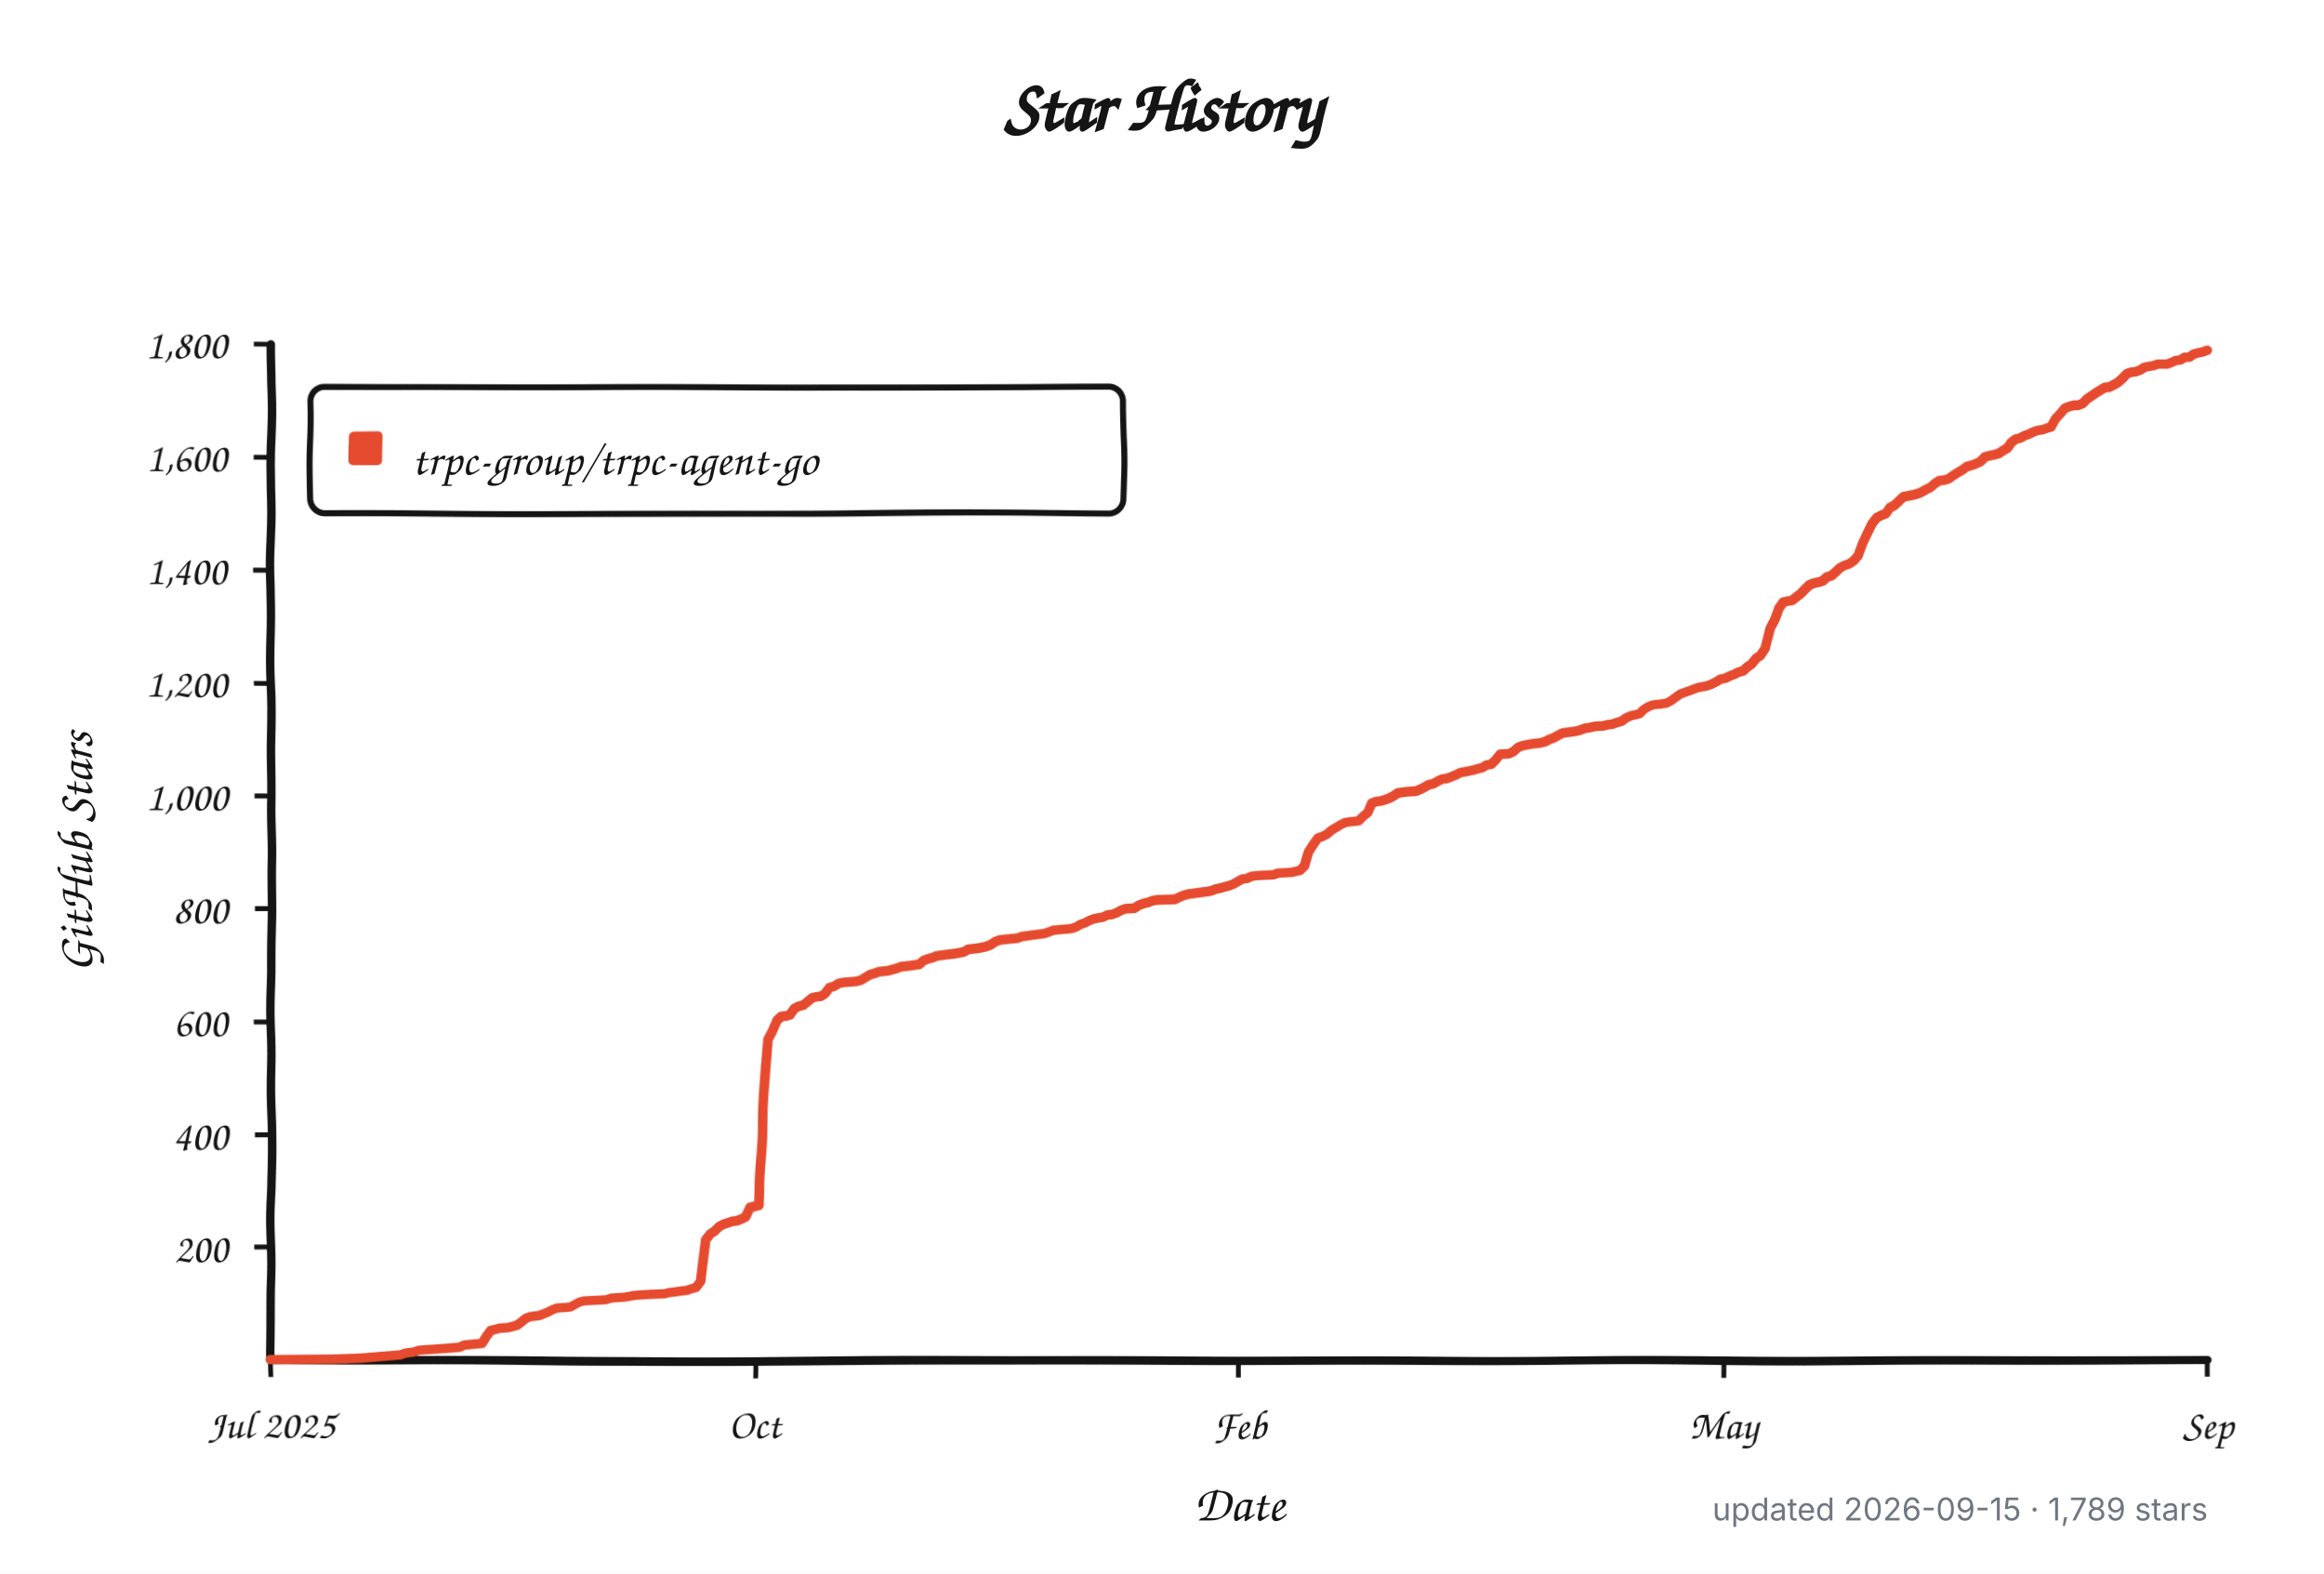
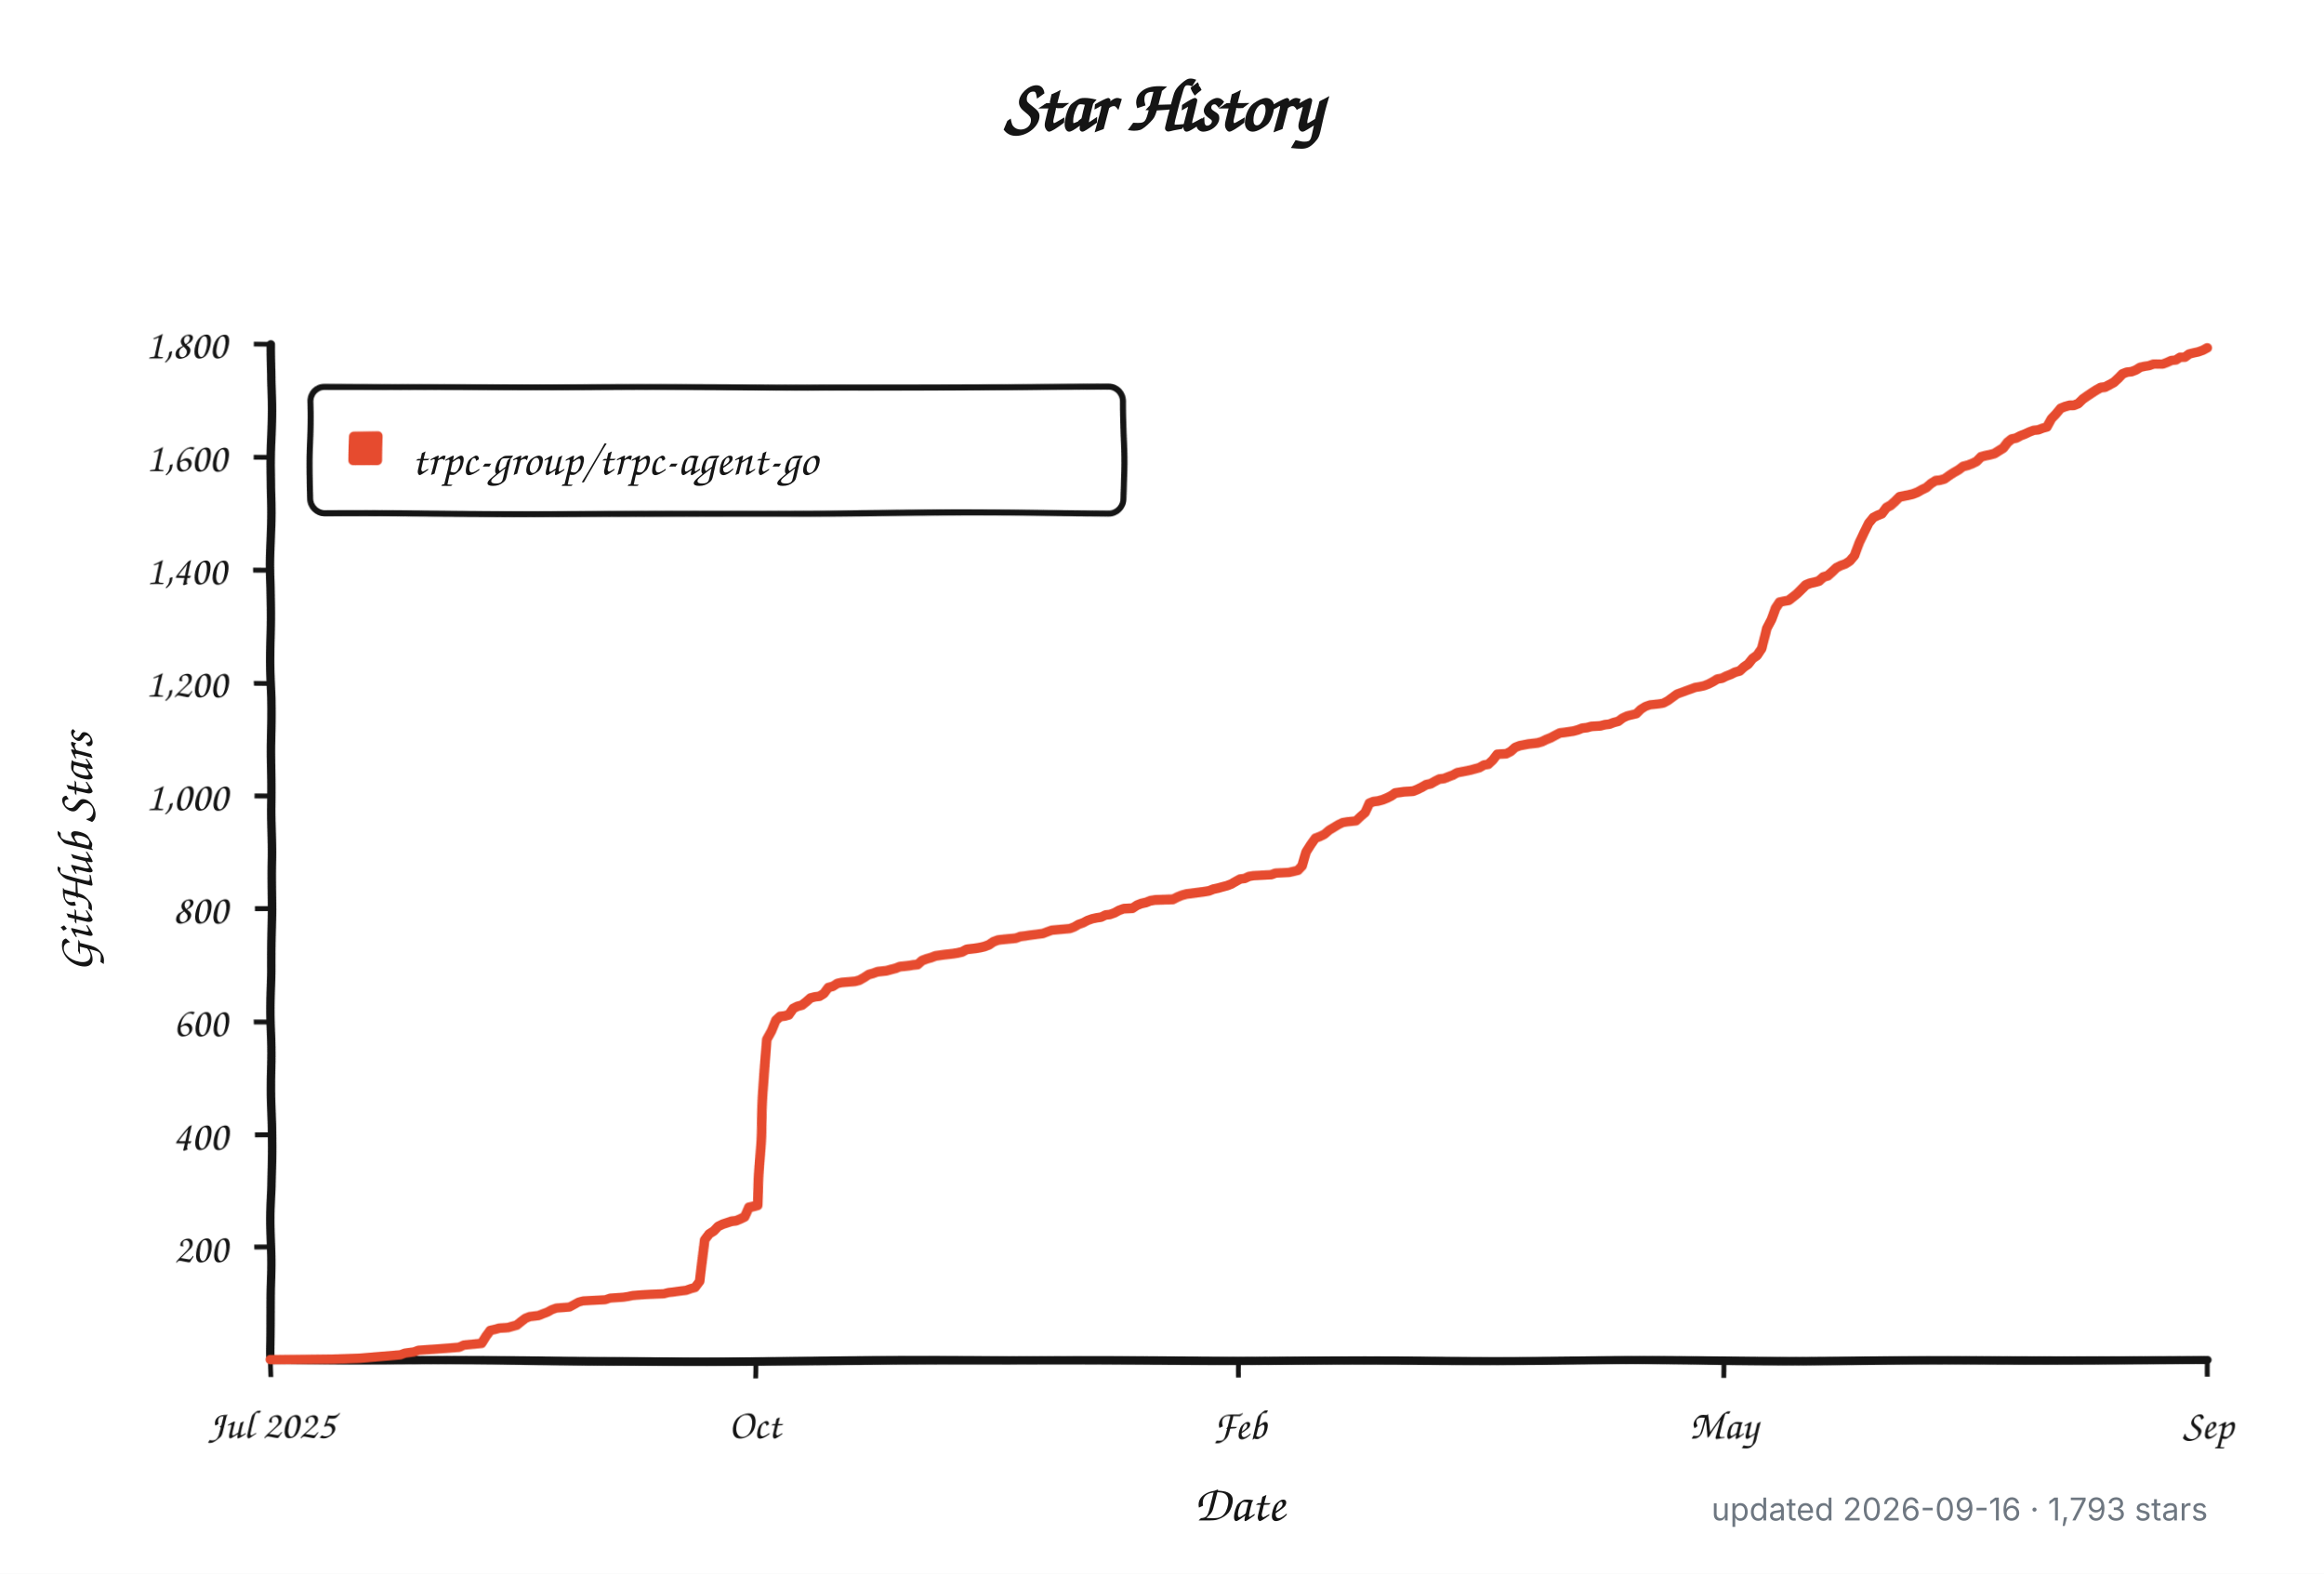
<svg xmlns="http://www.w3.org/2000/svg" width="960" height="650" viewBox="0 0 960 650" role="img" aria-labelledby="title description">
  <defs>
    <filter id="rough" x="-4%" y="-4%" width="108%" height="108%">
      <feTurbulence type="fractalNoise" baseFrequency="0.012 0.045" numOctaves="1" seed="17" result="noise" />
      <feDisplacementMap in="SourceGraphic" in2="noise" scale="1.8" xChannelSelector="R" yChannelSelector="G" />
    </filter>
  </defs>
  <style>
    .background { fill: #ffffff; }
    .axis, .tick, .legend-box { fill: none; stroke: #151515; }
    .axis { stroke-linecap: round; stroke-linejoin: round; stroke-width: 3.5; }
    .tick { stroke-width: 2; }
    .legend-box { fill: #ffffff; stroke-width: 2.5; }
    .series { fill: none; stroke: #e64b2f; stroke-linecap: round; stroke-linejoin: round; stroke-width: 4; }
    .swatch { fill: #e64b2f; }
    .title, .label, .axis-title, .legend {
      fill: #151515;
      font-family: "Comic Sans MS", "Bradley Hand", "Segoe Print", "Chalkboard SE", cursive;
    }
    .title { font-size: 30px; font-weight: 700; }
    .label { font-size: 17px; }
    .axis-title { font-size: 21px; font-weight: 600; }
    .legend { font-size: 19px; }
    .meta {
      fill: #6e7781;
      font: 13px -apple-system, BlinkMacSystemFont, "Segoe UI", sans-serif;
    }
    @media (prefers-color-scheme: dark) {
      .background { fill: #0d1117; }
      .axis, .tick, .legend-box { stroke: #f0f6fc; }
      .legend-box { fill: #161b22; }
      .title, .label, .axis-title, .legend { fill: #f0f6fc; }
      .series { stroke: #ff6b4a; }
      .swatch { fill: #ff6b4a; }
      .meta { fill: #8b949e; }
    }
  </style>
  <rect class="background" width="960" height="650" />
  <text class="title" x="480" y="54" text-anchor="middle">Star History</text>
  <g filter="url(#rough)">
    <path class="axis" d="M 112 142 V 562 H 912" />
    <path class="tick" d="M 105 515.3 H 112" />
    <text class="label" x="94" y="521.3" text-anchor="end">200</text>
    <path class="tick" d="M 105 468.7 H 112" />
    <text class="label" x="94" y="474.7" text-anchor="end">400</text>
    <path class="tick" d="M 105 422.0 H 112" />
    <text class="label" x="94" y="428.0" text-anchor="end">600</text>
    <path class="tick" d="M 105 375.3 H 112" />
    <text class="label" x="94" y="381.3" text-anchor="end">800</text>
    <path class="tick" d="M 105 328.7 H 112" />
    <text class="label" x="94" y="334.7" text-anchor="end">1,000</text>
    <path class="tick" d="M 105 282.0 H 112" />
    <text class="label" x="94" y="288.0" text-anchor="end">1,200</text>
    <path class="tick" d="M 105 235.3 H 112" />
    <text class="label" x="94" y="241.3" text-anchor="end">1,400</text>
    <path class="tick" d="M 105 188.7 H 112" />
    <text class="label" x="94" y="194.7" text-anchor="end">1,600</text>
    <path class="tick" d="M 105 142.0 H 112" />
    <text class="label" x="94" y="148.0" text-anchor="end">1,800</text>
    <path class="tick" d="M 112.0 562 V 569" />
    <text class="label" x="112.0" y="594" text-anchor="middle">Jul 2025</text>
    <path class="tick" d="M 312.0 562 V 569" />
    <text class="label" x="312.0" y="594" text-anchor="middle">Oct</text>
    <path class="tick" d="M 512.0 562 V 569" />
    <text class="label" x="512.0" y="594" text-anchor="middle">Feb</text>
    <path class="tick" d="M 712.0 562 V 569" />
    <text class="label" x="712.0" y="594" text-anchor="middle">May</text>
    <path class="tick" d="M 912.0 562 V 569" />
    <text class="label" x="912.0" y="594" text-anchor="middle">Sep</text>
    <rect class="legend-box" x="128" y="160" width="336" height="52" rx="6" />
    <rect class="swatch" x="144" y="178" width="14" height="14" rx="2" />
-     <path class="series" d="M 112.0 561.8 L 137.9 561.5 L 149.0 561.1 L 165.6 559.7 L 167.4 559.0 L 171.1 558.5 L 173.0 557.8 L 180.4 557.3 L 185.9 556.9 L 189.6 556.6 L 191.4 555.7 L 198.8 555.0 L 200.7 552.0 L 202.5 549.6 L 204.4 549.2 L 206.2 548.7 L 209.9 548.5 L 211.8 548.0 L 213.6 547.5 L 215.5 546.1 L 217.3 544.7 L 219.2 544.0 L 221.0 543.8 L 222.9 543.6 L 224.7 542.9 L 226.5 542.2 L 228.4 541.2 L 230.2 540.5 L 235.8 540.1 L 237.6 539.1 L 239.5 538.0 L 241.3 537.5 L 245.0 537.3 L 250.6 537.0 L 252.4 536.3 L 258.0 535.9 L 259.8 535.6 L 261.7 535.2 L 265.3 534.9 L 269.0 534.7 L 274.6 534.5 L 276.4 534.0 L 278.3 533.8 L 282.0 533.3 L 283.8 533.1 L 285.7 532.4 L 287.5 531.9 L 289.4 529.3 L 291.2 511.8 L 293.1 509.3 L 294.9 508.1 L 296.8 506.2 L 298.6 505.3 L 302.3 504.1 L 304.1 503.9 L 306.0 503.2 L 307.8 502.3 L 309.7 498.5 L 311.5 498.1 L 313.4 497.6 L 315.2 460.0 L 317.1 429.0 L 318.9 425.7 L 320.8 421.5 L 322.6 419.9 L 324.5 419.7 L 326.3 419.2 L 328.2 416.6 L 330.0 415.7 L 331.9 415.2 L 333.7 413.8 L 335.6 412.2 L 337.4 411.7 L 339.3 411.5 L 341.1 410.3 L 342.9 407.8 L 344.8 407.3 L 346.6 406.1 L 348.5 405.7 L 354.0 405.2 L 355.9 404.7 L 357.7 403.6 L 359.6 402.4 L 361.4 401.9 L 363.3 401.2 L 367.0 400.8 L 368.8 400.3 L 370.7 399.8 L 372.5 399.1 L 374.4 398.9 L 376.2 398.7 L 378.1 398.4 L 379.9 398.2 L 381.7 396.6 L 383.6 395.9 L 385.4 395.4 L 387.3 394.7 L 391.0 394.2 L 392.8 394.0 L 394.7 393.8 L 396.5 393.5 L 398.4 393.1 L 400.2 392.1 L 402.1 391.9 L 403.9 391.7 L 405.8 391.4 L 407.6 391.0 L 409.5 390.3 L 411.3 389.1 L 413.2 388.4 L 415.0 388.2 L 420.5 387.7 L 422.4 387.0 L 424.2 386.8 L 426.1 386.5 L 431.6 385.8 L 433.5 385.1 L 435.3 384.4 L 442.7 383.7 L 444.6 383.0 L 446.4 381.9 L 448.3 381.2 L 450.1 380.2 L 452.0 379.5 L 453.8 379.1 L 455.6 378.8 L 457.5 377.9 L 459.3 377.7 L 461.2 377.0 L 463.0 376.0 L 464.9 375.3 L 468.6 375.1 L 470.4 373.9 L 472.3 373.2 L 474.1 372.8 L 476.0 372.1 L 477.8 371.8 L 485.2 371.6 L 487.1 370.7 L 488.9 370.0 L 490.8 369.5 L 492.6 369.3 L 498.1 368.6 L 500.0 368.3 L 501.8 367.6 L 503.7 367.2 L 505.5 366.7 L 507.4 366.2 L 509.2 365.5 L 511.1 364.4 L 512.9 363.4 L 514.8 363.2 L 516.6 362.3 L 518.5 362.0 L 522.2 361.8 L 525.9 361.6 L 527.7 360.9 L 533.2 360.6 L 536.9 359.7 L 538.8 357.8 L 540.6 352.0 L 542.5 349.0 L 544.3 346.4 L 546.2 345.7 L 548.0 344.8 L 549.9 343.1 L 551.7 342.0 L 553.6 340.8 L 555.4 339.9 L 557.3 339.6 L 561.0 339.2 L 562.8 337.3 L 564.7 335.7 L 566.5 331.7 L 568.4 331.0 L 570.2 330.8 L 572.0 330.3 L 573.9 329.6 L 575.7 328.7 L 577.6 327.5 L 581.3 327.0 L 585.0 326.8 L 586.8 326.1 L 588.7 325.2 L 590.5 324.2 L 592.4 323.8 L 594.2 322.8 L 596.1 321.9 L 597.9 321.7 L 599.8 321.0 L 601.6 320.3 L 603.5 319.3 L 607.2 318.6 L 609.0 318.2 L 610.8 317.7 L 612.7 317.2 L 614.5 316.1 L 616.4 315.8 L 618.2 314.0 L 620.1 311.6 L 623.8 311.4 L 625.6 310.5 L 627.5 308.8 L 629.3 308.1 L 633.0 307.4 L 634.9 307.2 L 636.7 307.0 L 638.6 306.5 L 640.4 305.6 L 642.3 304.9 L 644.1 303.9 L 645.9 303.0 L 647.8 302.8 L 651.5 302.3 L 653.3 301.8 L 655.2 301.1 L 657.0 300.9 L 658.9 300.4 L 662.6 300.2 L 664.4 299.7 L 666.3 299.5 L 668.1 298.8 L 670.0 298.3 L 671.8 296.9 L 673.7 296.0 L 677.4 295.1 L 679.2 293.2 L 681.1 292.0 L 682.9 291.3 L 686.6 290.9 L 688.4 290.6 L 690.3 289.5 L 692.1 288.1 L 694.0 286.7 L 695.8 286.0 L 697.7 285.3 L 699.5 284.6 L 701.4 283.9 L 703.2 283.6 L 705.1 283.2 L 706.9 282.5 L 708.8 281.5 L 710.6 280.4 L 712.5 280.1 L 714.3 279.2 L 716.2 278.5 L 718.0 277.6 L 719.9 277.1 L 721.7 275.5 L 723.5 274.3 L 725.4 272.0 L 727.2 270.8 L 729.1 268.0 L 730.9 259.6 L 732.8 255.9 L 734.6 251.2 L 736.5 248.6 L 738.3 248.2 L 740.2 247.9 L 742.0 246.5 L 743.9 245.1 L 745.7 243.3 L 747.6 241.6 L 749.4 240.9 L 751.3 240.5 L 753.1 240.0 L 755.0 238.4 L 756.8 237.9 L 758.7 236.3 L 760.5 234.6 L 762.3 233.7 L 764.2 233.0 L 766.0 231.8 L 767.9 229.5 L 769.7 223.9 L 771.6 219.5 L 773.4 215.7 L 775.3 213.4 L 777.1 212.5 L 779.0 211.8 L 780.8 209.4 L 782.7 208.5 L 784.5 206.9 L 786.4 205.2 L 790.1 204.5 L 791.9 204.1 L 793.8 203.4 L 795.6 202.4 L 797.5 201.5 L 799.3 199.9 L 801.1 198.7 L 803.0 198.5 L 804.8 198.0 L 806.7 196.6 L 808.5 195.4 L 810.4 194.3 L 812.2 192.9 L 814.1 192.4 L 815.9 191.7 L 817.8 190.8 L 819.6 188.9 L 821.5 188.4 L 823.3 188.0 L 825.2 187.5 L 827.0 186.3 L 828.9 185.2 L 830.7 182.8 L 832.6 181.4 L 834.4 181.0 L 836.2 180.0 L 838.1 179.3 L 839.9 178.4 L 841.8 177.7 L 843.6 177.5 L 845.5 176.8 L 847.3 176.3 L 849.2 172.8 L 851.0 170.9 L 852.9 168.6 L 854.7 167.9 L 856.6 167.4 L 858.4 167.4 L 860.3 166.7 L 862.1 164.9 L 864.0 163.7 L 865.8 162.5 L 867.7 161.4 L 869.5 160.4 L 871.4 160.2 L 873.2 159.3 L 875.0 158.3 L 876.9 156.7 L 878.7 154.8 L 880.6 154.1 L 882.4 153.9 L 884.3 153.2 L 886.1 152.0 L 888.0 151.6 L 889.8 151.3 L 891.7 150.6 L 893.5 150.6 L 895.4 150.6 L 897.2 149.9 L 899.1 149.0 L 900.9 148.8 L 902.8 147.6 L 904.6 147.6 L 906.5 146.2 L 908.3 145.7 L 910.2 145.3 L 912.0 144.6" />
+     <path class="series" d="M 112.0 561.8 L 137.8 561.5 L 148.9 561.1 L 165.5 559.7 L 167.3 559.0 L 171.0 558.5 L 172.8 557.8 L 180.2 557.3 L 185.7 556.9 L 189.4 556.6 L 191.3 555.7 L 198.6 555.0 L 200.5 552.0 L 202.3 549.6 L 204.2 549.2 L 206.0 548.7 L 209.7 548.5 L 211.5 548.0 L 213.4 547.5 L 215.2 546.1 L 217.1 544.7 L 218.9 544.0 L 220.8 543.8 L 222.6 543.6 L 224.4 542.9 L 226.3 542.2 L 228.1 541.2 L 230.0 540.5 L 235.5 540.1 L 237.3 539.1 L 239.2 538.0 L 241.0 537.5 L 244.7 537.3 L 250.2 537.0 L 252.1 536.3 L 257.6 535.9 L 259.5 535.6 L 261.3 535.2 L 265.0 534.9 L 268.7 534.7 L 274.2 534.5 L 276.1 534.0 L 277.9 533.8 L 281.6 533.3 L 283.4 533.1 L 285.3 532.4 L 287.1 531.9 L 289.0 529.3 L 290.8 511.8 L 292.6 509.3 L 294.5 508.1 L 296.3 506.2 L 298.2 505.3 L 301.9 504.1 L 303.7 503.9 L 305.5 503.2 L 307.4 502.3 L 309.2 498.5 L 311.1 498.1 L 312.9 497.6 L 314.8 460.0 L 316.6 429.0 L 318.5 425.7 L 320.3 421.5 L 322.1 419.9 L 324.0 419.7 L 325.8 419.2 L 327.7 416.6 L 329.5 415.7 L 331.4 415.2 L 333.2 413.8 L 335.0 412.2 L 336.9 411.7 L 338.7 411.5 L 340.6 410.3 L 342.4 407.8 L 344.3 407.3 L 346.1 406.1 L 347.9 405.7 L 353.5 405.2 L 355.3 404.7 L 357.2 403.6 L 359.0 402.4 L 360.8 401.9 L 362.7 401.2 L 366.4 400.8 L 368.2 400.3 L 370.1 399.8 L 371.9 399.1 L 373.8 398.9 L 375.6 398.7 L 377.4 398.4 L 379.3 398.2 L 381.1 396.6 L 383.0 395.9 L 384.8 395.4 L 386.7 394.7 L 390.3 394.2 L 392.2 394.0 L 394.0 393.8 L 395.9 393.5 L 397.7 393.1 L 399.6 392.1 L 401.4 391.9 L 403.2 391.7 L 405.1 391.4 L 406.9 391.0 L 408.8 390.3 L 410.6 389.1 L 412.5 388.4 L 414.3 388.2 L 419.8 387.7 L 421.7 387.0 L 423.5 386.8 L 425.4 386.5 L 430.9 385.8 L 432.7 385.1 L 434.6 384.4 L 442.0 383.7 L 443.8 383.0 L 445.6 381.9 L 447.5 381.2 L 449.3 380.2 L 451.2 379.5 L 453.0 379.1 L 454.9 378.8 L 456.7 377.9 L 458.5 377.7 L 460.4 377.0 L 462.2 376.0 L 464.1 375.3 L 467.8 375.1 L 469.6 373.9 L 471.4 373.2 L 473.3 372.8 L 475.1 372.1 L 477.0 371.8 L 484.4 371.6 L 486.2 370.7 L 488.0 370.0 L 489.9 369.5 L 491.7 369.3 L 497.3 368.6 L 499.1 368.3 L 500.9 367.6 L 502.8 367.2 L 504.6 366.7 L 506.5 366.2 L 508.3 365.5 L 510.2 364.4 L 512.0 363.4 L 513.8 363.2 L 515.7 362.3 L 517.5 362.0 L 521.2 361.8 L 524.9 361.6 L 526.7 360.9 L 532.3 360.6 L 536.0 359.7 L 537.8 357.8 L 539.6 352.0 L 541.5 349.0 L 543.3 346.4 L 545.2 345.7 L 547.0 344.8 L 548.9 343.1 L 550.7 342.0 L 552.6 340.8 L 554.4 339.9 L 556.2 339.6 L 559.9 339.2 L 561.8 337.3 L 563.6 335.7 L 565.5 331.7 L 567.3 331.0 L 569.1 330.8 L 571.0 330.3 L 572.8 329.6 L 574.7 328.7 L 576.5 327.5 L 580.2 327.0 L 583.9 326.8 L 585.7 326.1 L 587.6 325.2 L 589.4 324.2 L 591.3 323.8 L 593.1 322.8 L 594.9 321.9 L 596.8 321.7 L 598.6 321.0 L 600.5 320.3 L 602.3 319.3 L 606.0 318.6 L 607.9 318.2 L 609.7 317.7 L 611.5 317.2 L 613.4 316.1 L 615.2 315.8 L 617.1 314.0 L 618.9 311.6 L 622.6 311.4 L 624.4 310.5 L 626.3 308.8 L 628.1 308.1 L 631.8 307.4 L 633.7 307.2 L 635.5 307.0 L 637.3 306.5 L 639.2 305.6 L 641.0 304.9 L 642.9 303.9 L 644.7 303.0 L 646.6 302.8 L 650.2 302.3 L 652.1 301.8 L 653.9 301.1 L 655.8 300.9 L 657.6 300.4 L 661.3 300.2 L 663.2 299.7 L 665.0 299.5 L 666.8 298.8 L 668.7 298.3 L 670.5 296.9 L 672.4 296.0 L 676.1 295.1 L 677.9 293.2 L 679.7 292.0 L 681.6 291.3 L 685.3 290.9 L 687.1 290.6 L 689.0 289.5 L 690.8 288.1 L 692.6 286.7 L 694.5 286.0 L 696.3 285.3 L 698.2 284.6 L 700.0 283.9 L 701.9 283.6 L 703.7 283.2 L 705.5 282.5 L 707.4 281.5 L 709.2 280.4 L 711.1 280.1 L 712.9 279.2 L 714.8 278.5 L 716.6 277.6 L 718.5 277.1 L 720.3 275.5 L 722.1 274.3 L 724.0 272.0 L 725.8 270.8 L 727.7 268.0 L 729.5 259.6 L 731.4 255.9 L 733.2 251.2 L 735.0 248.6 L 736.9 248.2 L 738.7 247.9 L 740.6 246.5 L 742.4 245.1 L 744.3 243.3 L 746.1 241.6 L 747.9 240.9 L 749.8 240.5 L 751.6 240.0 L 753.5 238.4 L 755.3 237.9 L 757.2 236.3 L 759.0 234.6 L 760.8 233.7 L 762.7 233.0 L 764.5 231.8 L 766.4 229.5 L 768.2 223.9 L 770.1 219.5 L 771.9 215.7 L 773.8 213.4 L 775.6 212.5 L 777.4 211.8 L 779.3 209.4 L 781.1 208.5 L 783.0 206.9 L 784.8 205.2 L 788.5 204.5 L 790.3 204.1 L 792.2 203.4 L 794.0 202.4 L 795.9 201.5 L 797.7 199.9 L 799.6 198.7 L 801.4 198.5 L 803.2 198.0 L 805.1 196.6 L 806.9 195.4 L 808.8 194.3 L 810.6 192.9 L 812.5 192.4 L 814.3 191.7 L 816.1 190.8 L 818.0 188.9 L 819.8 188.4 L 821.7 188.0 L 823.5 187.5 L 825.4 186.3 L 827.2 185.2 L 829.1 182.8 L 830.9 181.4 L 832.7 181.0 L 834.6 180.0 L 836.4 179.3 L 838.3 178.4 L 840.1 177.7 L 842.0 177.5 L 843.8 176.8 L 845.6 176.3 L 847.5 172.8 L 849.3 170.9 L 851.2 168.6 L 853.0 167.9 L 854.9 167.4 L 856.7 167.4 L 858.5 166.7 L 860.4 164.9 L 862.2 163.7 L 864.1 162.5 L 865.9 161.4 L 867.8 160.4 L 869.6 160.2 L 871.4 159.3 L 873.3 158.3 L 875.1 156.7 L 877.0 154.8 L 878.8 154.1 L 880.7 153.9 L 882.5 153.2 L 884.4 152.0 L 886.2 151.6 L 888.0 151.3 L 889.9 150.6 L 891.7 150.6 L 893.6 150.6 L 895.4 149.9 L 897.3 149.0 L 899.1 148.8 L 900.9 147.6 L 902.8 147.6 L 904.6 146.2 L 906.5 145.7 L 908.3 145.3 L 910.2 144.6 L 912.0 143.6" />
  </g>
  <text class="legend" x="170" y="196">trpc-group/trpc-agent-go</text>
  <text class="axis-title" x="512" y="628" text-anchor="middle">Date</text>
  <text class="axis-title" x="-352" y="38" text-anchor="middle" transform="rotate(-90)">GitHub Stars</text>
-   <text class="meta" x="912" y="628" text-anchor="end">updated 2026-09-15 · 1,789 stars</text>
+   <text class="meta" x="912" y="628" text-anchor="end">updated 2026-09-16 · 1,793 stars</text>
</svg>
